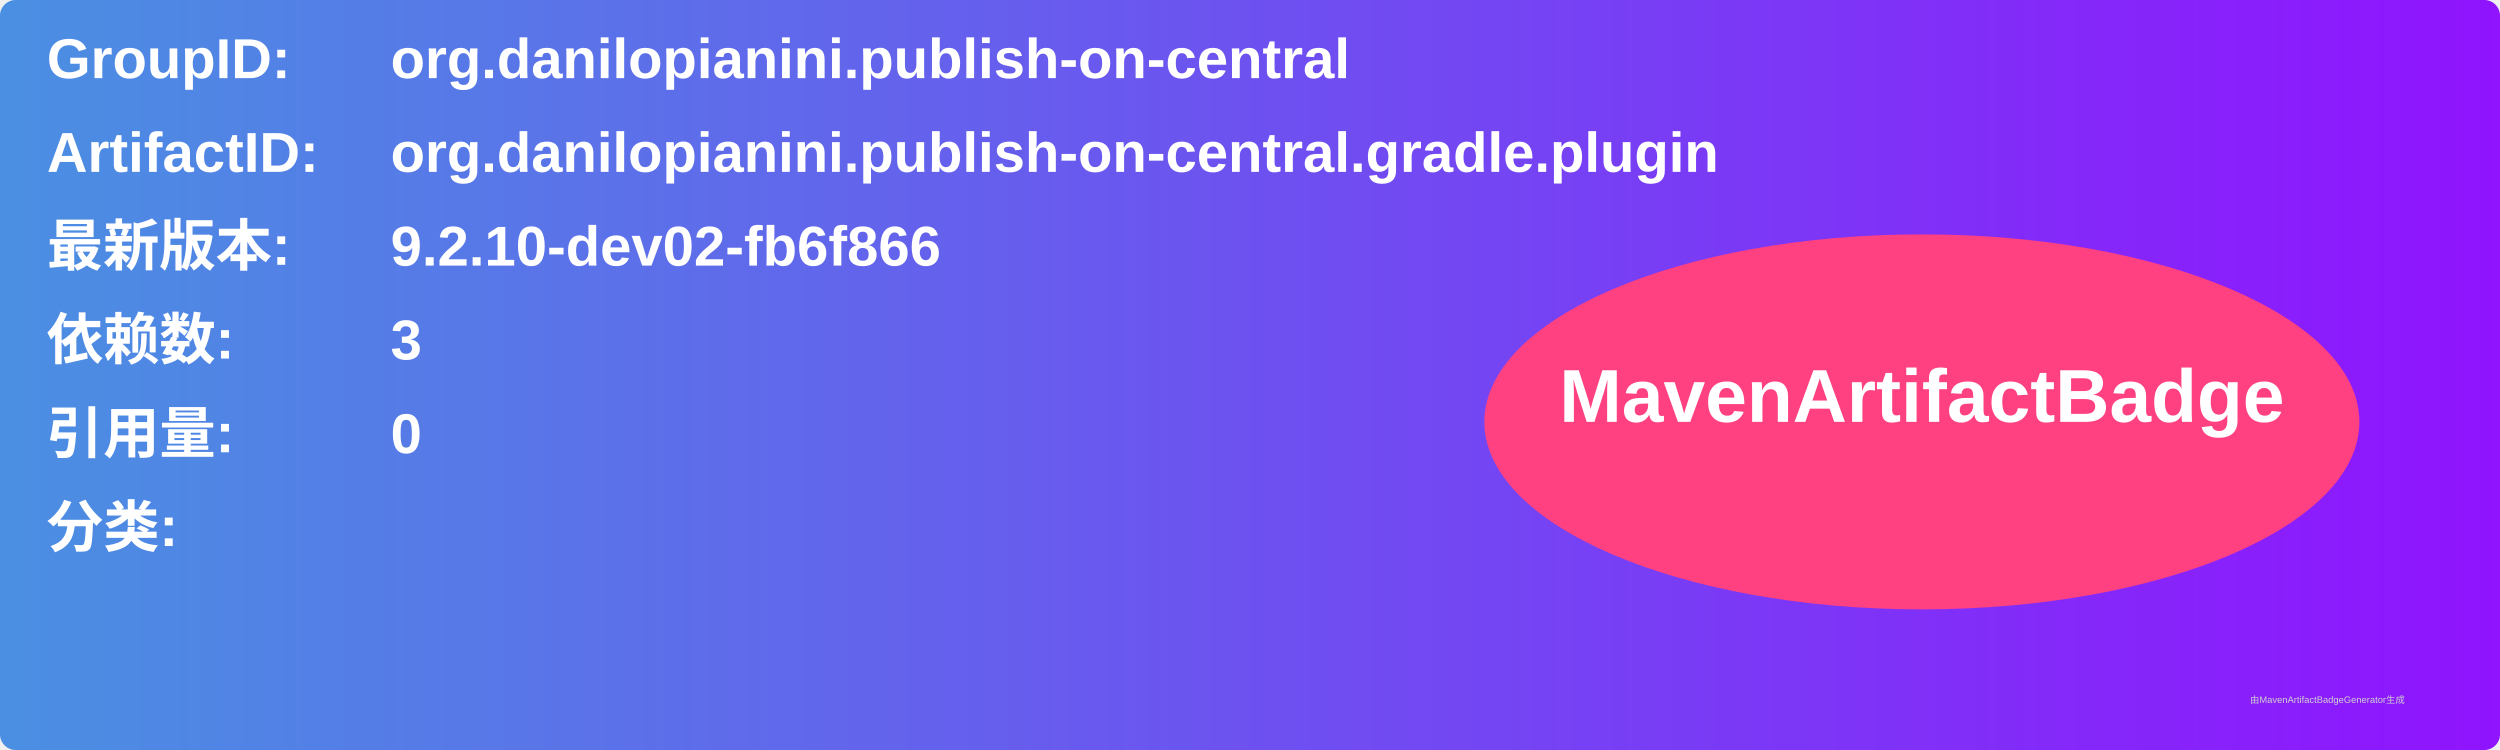
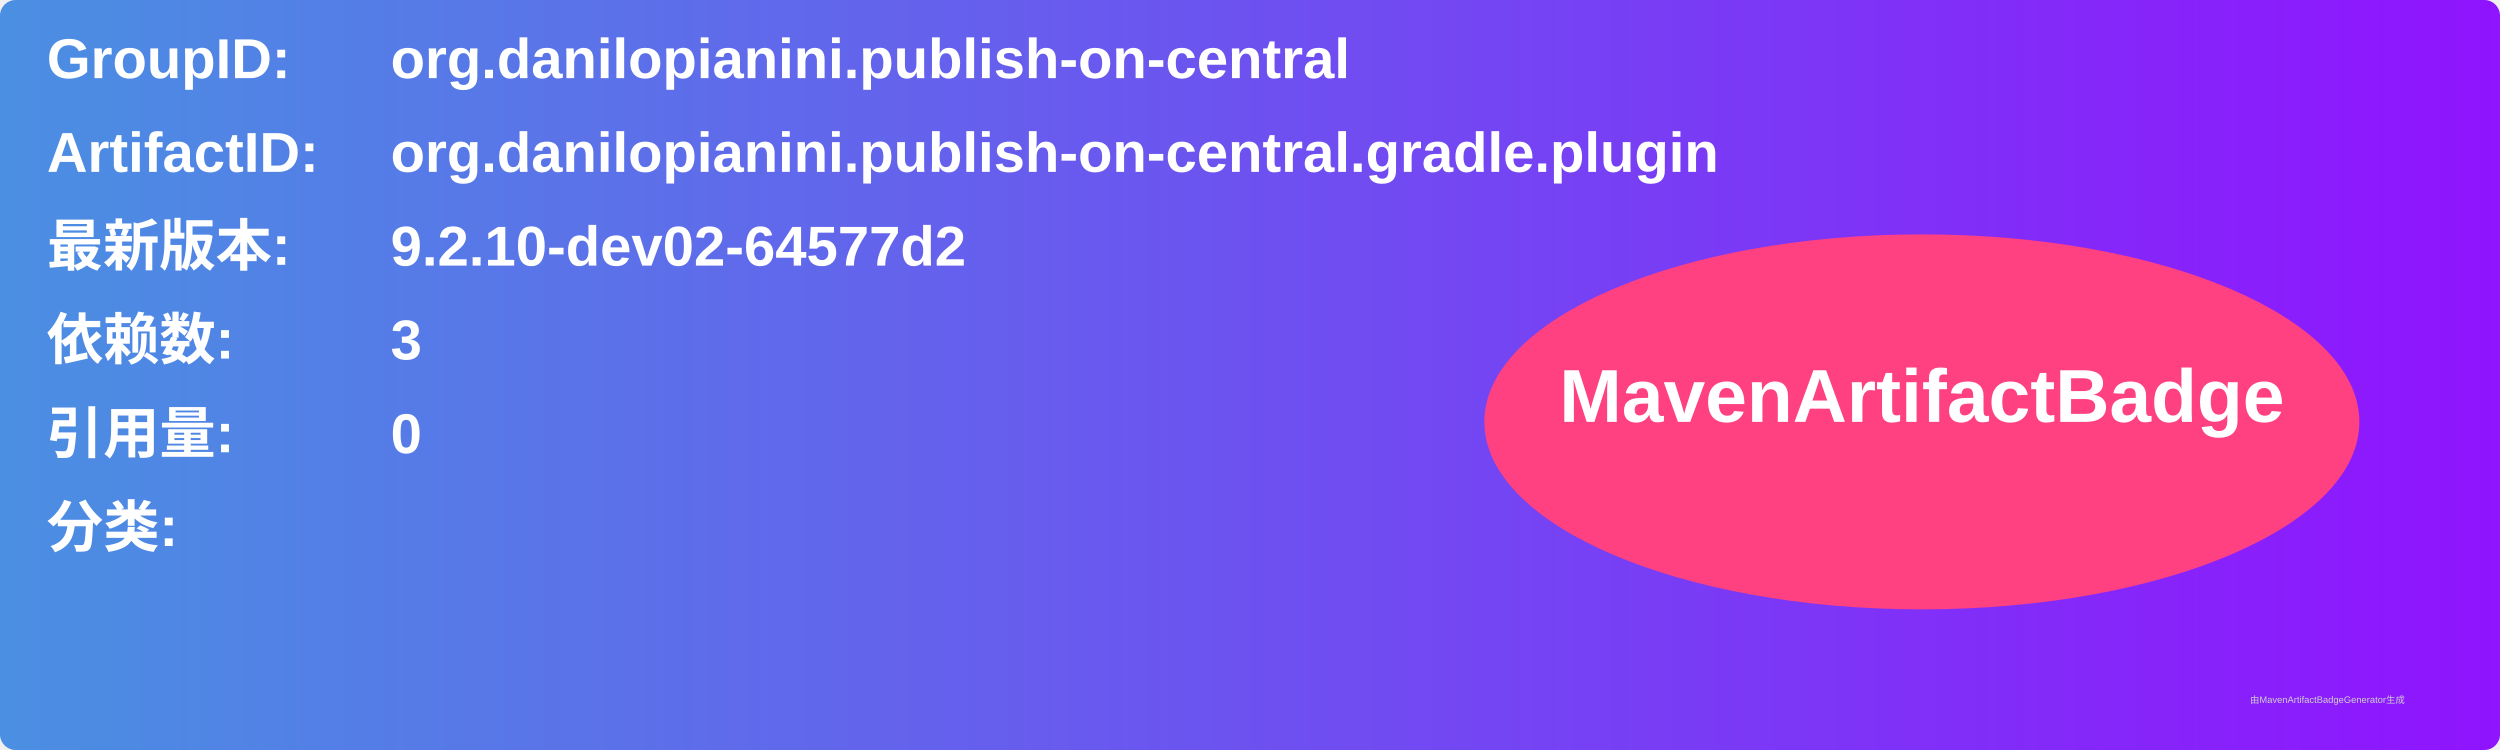
<svg xmlns="http://www.w3.org/2000/svg" width="800" height="240" viewBox="0 0 800 240">
  <linearGradient id="grad" x1="0%" y1="0%" x2="100%" y2="0%">
    <stop offset="0%" stop-color="#4a90e2" />
    <stop offset="100%" stop-color="#9013fe" />
  </linearGradient>
  <rect width="100%" height="100%" rx="5" ry="5" fill="url(#grad)" />
  <g transform="translate(15, 15)">
    <text x="0" y="10" font-family="Arial" font-size="18" fill="white" font-weight="bold" width="260">GroupID:</text>
    <text x="110" y="10" font-family="Arial" font-size="18" fill="white" font-weight="bold" width="460">org.danilopianini.publish-on-central</text>
    <text x="0" y="40" font-family="Arial" font-size="18" fill="white" font-weight="bold" width="260">ArtifactID:</text>
    <text x="110" y="40" font-family="Arial" font-size="18" fill="white" font-weight="bold" width="460">org.danilopianini.publish-on-central.gradle.plugin</text>
    <text x="0" y="70" font-family="Arial" font-size="18" fill="white" font-weight="bold">最新版本:</text>
    <text x="110" y="70" font-family="Arial" font-size="18" fill="white" font-weight="bold">
-       <tspan font-weight="bold">9.2.10-dev02-fb6f866</tspan>
+       <tspan font-weight="bold">9.2.10-dev02-64577d2</tspan>
    </text>
    <text x="0" y="100" font-family="Arial" font-size="18" fill="white" font-weight="bold">依赖数: </text>
    <text x="110" y="100" font-family="Arial" font-size="18" fill="white">
      <tspan font-weight="bold">3</tspan>
    </text>
    <text x="0" y="130" font-family="Arial" font-size="18" fill="white" font-weight="bold">引用量: </text>
    <text x="110" y="130" font-family="Arial" font-size="18" fill="white">
      <tspan font-weight="bold">0</tspan>
    </text>
    <text x="0" y="160" font-family="Arial" font-size="18" fill="white" font-weight="bold">分类:</text>
    <text x="10" y="190" font-family="Arial" font-size="10" fill="white">
      <tspan font-weight="bold" />
    </text>
    <ellipse cx="600" cy="120" rx="140" ry="60" fill="#ff4081" />
    <text x="600" y="120" text-anchor="middle" font-family="Arial" font-size="24" fill="white" font-weight="bold">MavenArtifactBadge</text>
  </g>
  <text x="720" y="225" font-family="Arial" font-size="3" fill="#d0d0d0">由MavenArtifactBadgeGenerator生成</text>
</svg>
